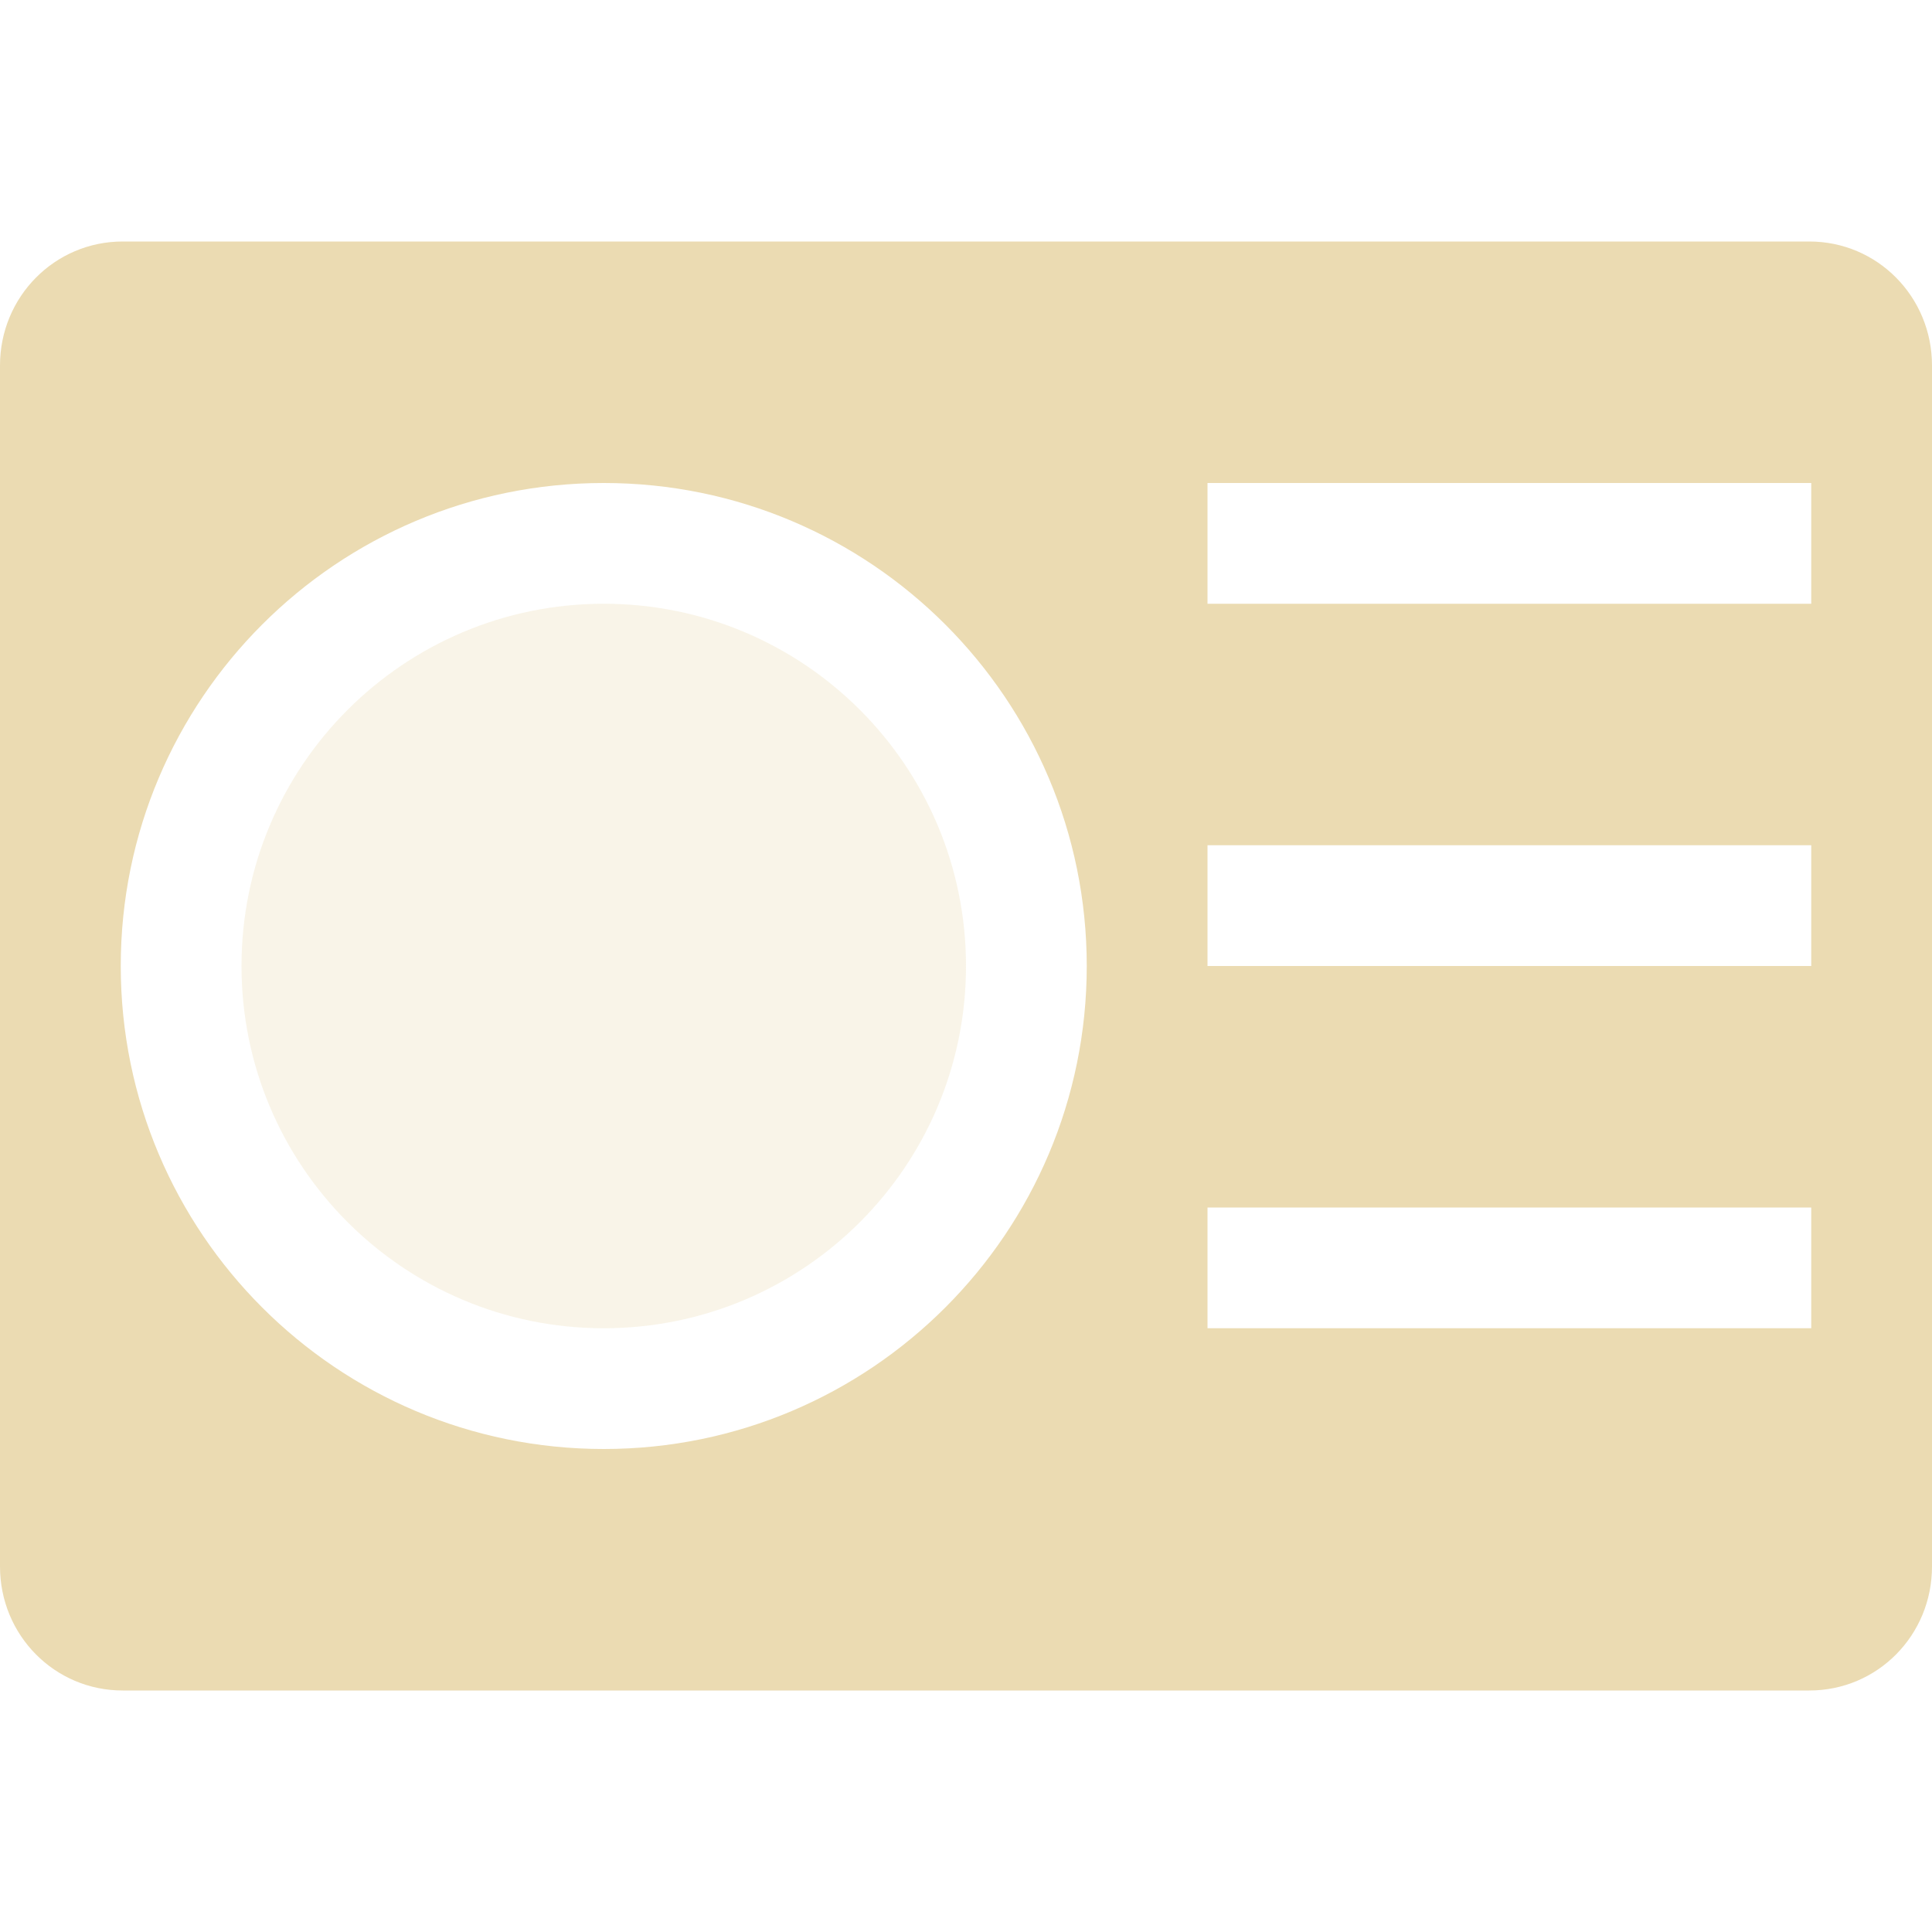
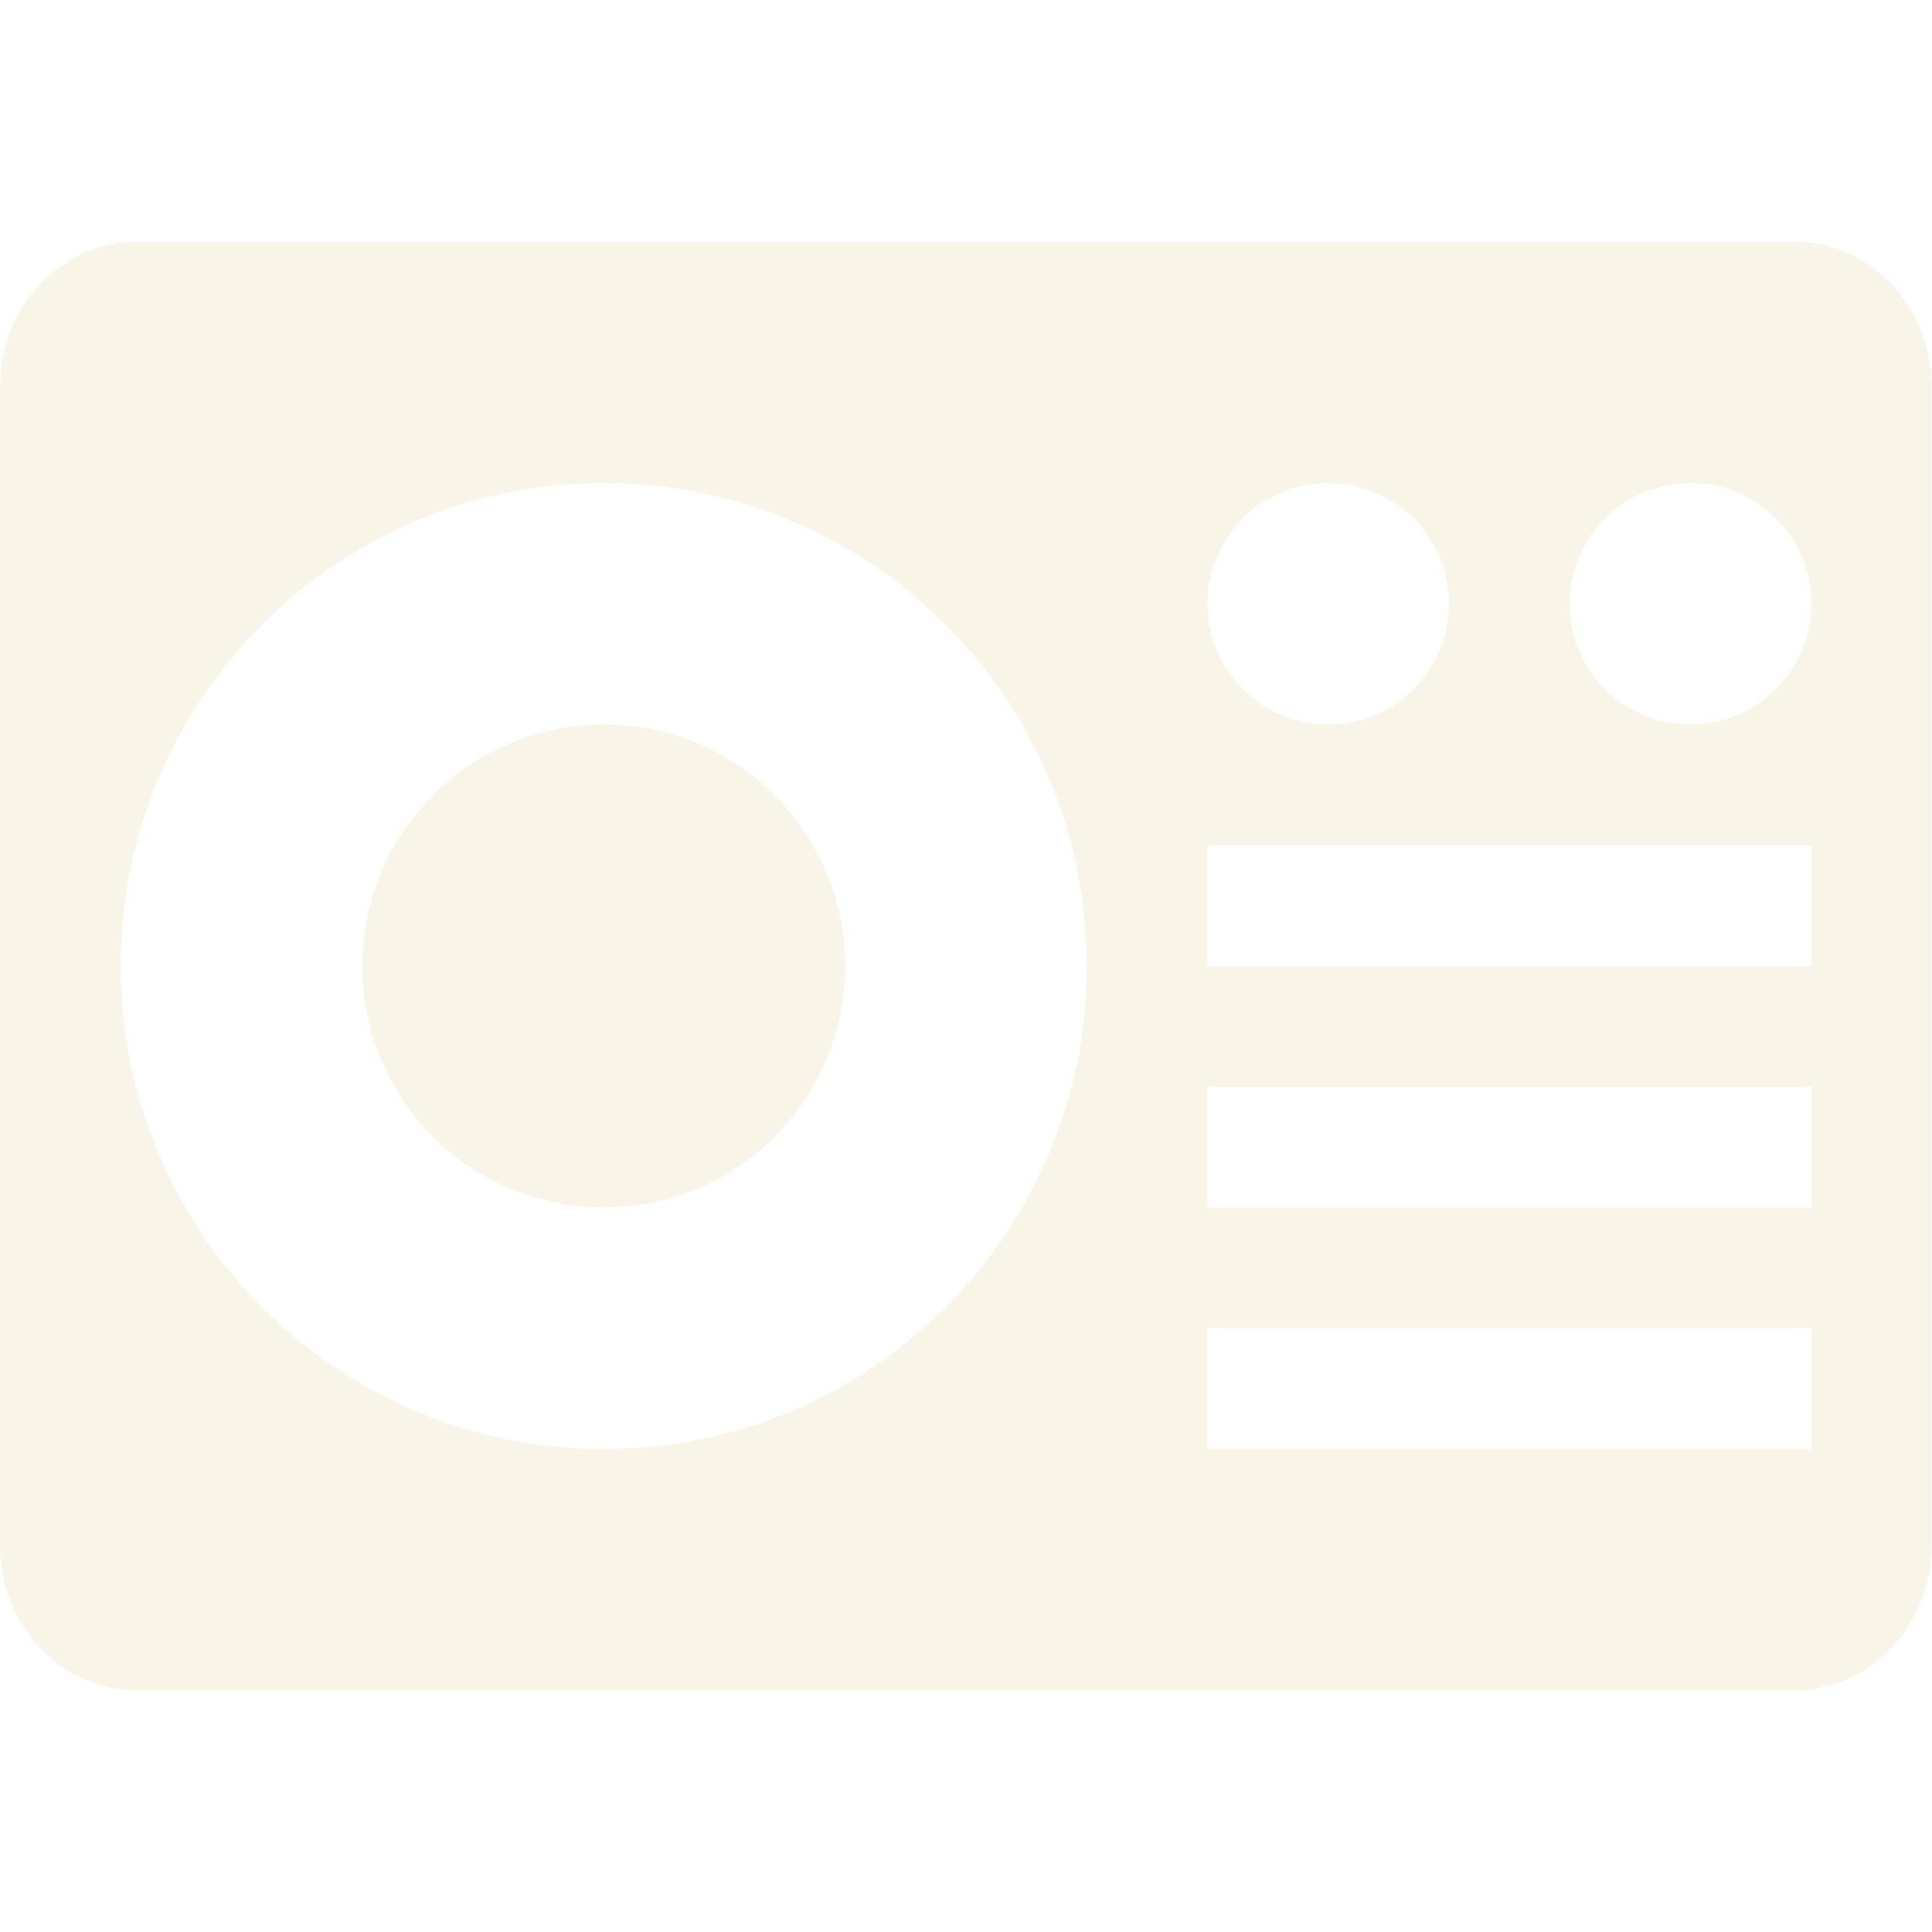
<svg xmlns="http://www.w3.org/2000/svg" width="16" height="16" version="1.1">
  <defs>
-     <style id="current-color-scheme" type="text/css">
-    .ColorScheme-Text { color:#ebdbb2; } .ColorScheme-Highlight { color:#458588; }
-   </style>
+     <style id="current-color-scheme" type="text/css">.ColorScheme-Text { color:#ebdbb2; } .ColorScheme-Highlight { color:#458588; } .ColorScheme-NeutralText { color:#fe8019; } .ColorScheme-PositiveText { color:#689d6a; } .ColorScheme-NegativeText { color:#fb4934; }</style>
  </defs>
-   <path style="fill:currentColor" class="ColorScheme-Text" d="M 1.016 2 C 0.453 2 -1.4802974e-16 2.458 0 3.027 L 0 12.973 C 0 13.543 0.453 14 1.016 14 L 14.984 14 C 15.548 14 16 13.543 16 12.973 L 16 3.027 C 16 2.458 15.548 2 14.984 2 L 1.016 2 z M 5 4 C 7.209 4 9 5.791 9 8 C 9 10.209 7.209 12 5 12 C 2.791 12 1 10.209 1 8 C 1 5.791 2.791 4 5 4 z M 10 4 L 15 4 L 15 5 L 10 5 L 10 4 z M 10 7 L 15 7 L 15 8 L 10 8 L 10 7 z M 10 10 L 15 10 L 15 11 L 10 11 L 10 10 z" />
-   <path style="fill:currentColor;opacity:0.3" class="ColorScheme-Text" d="M 5,5 C 3.343,5 2,6.343 2,8 2,9.657 3.343,11 5,11 6.657,11 8,9.657 8,8 8,6.343 6.657,5 5,5 Z" />
+   <path class="ColorScheme-Text" d="m1.143 14c-0.633 0-1.143-0.534-1.143-1.199v-9.602c0-0.665 0.509-1.199 1.143-1.199h13.71c0.633 0 1.143 0.534 1.143 1.199v9.602c0 0.665-0.509 1.199-1.143 1.199zm3.857-2c2.209 0 4-1.791 4-4s-1.791-4-4-4-4 1.791-4 4 1.791 4 4 4zm5 0h5v-1h-5zm-5-2c-1.105 0-2-0.895-2-2 0-1.105 0.895-2 2-2s2 0.895 2 2c0 1.105-0.895 2-2 2zm5 0h5v-1h-5zm0-2h5v-1h-5zm1-2a1 1 0 0 0 1-1 1 1 0 0 0-1-1 1 1 0 0 0-1 1 1 1 0 0 0 1 1zm3 0a1 1 0 0 0 1-1 1 1 0 0 0-1-1 1 1 0 0 0-1 1 1 1 0 0 0 1 1z" fill="currentColor" opacity=".3" />
</svg>
